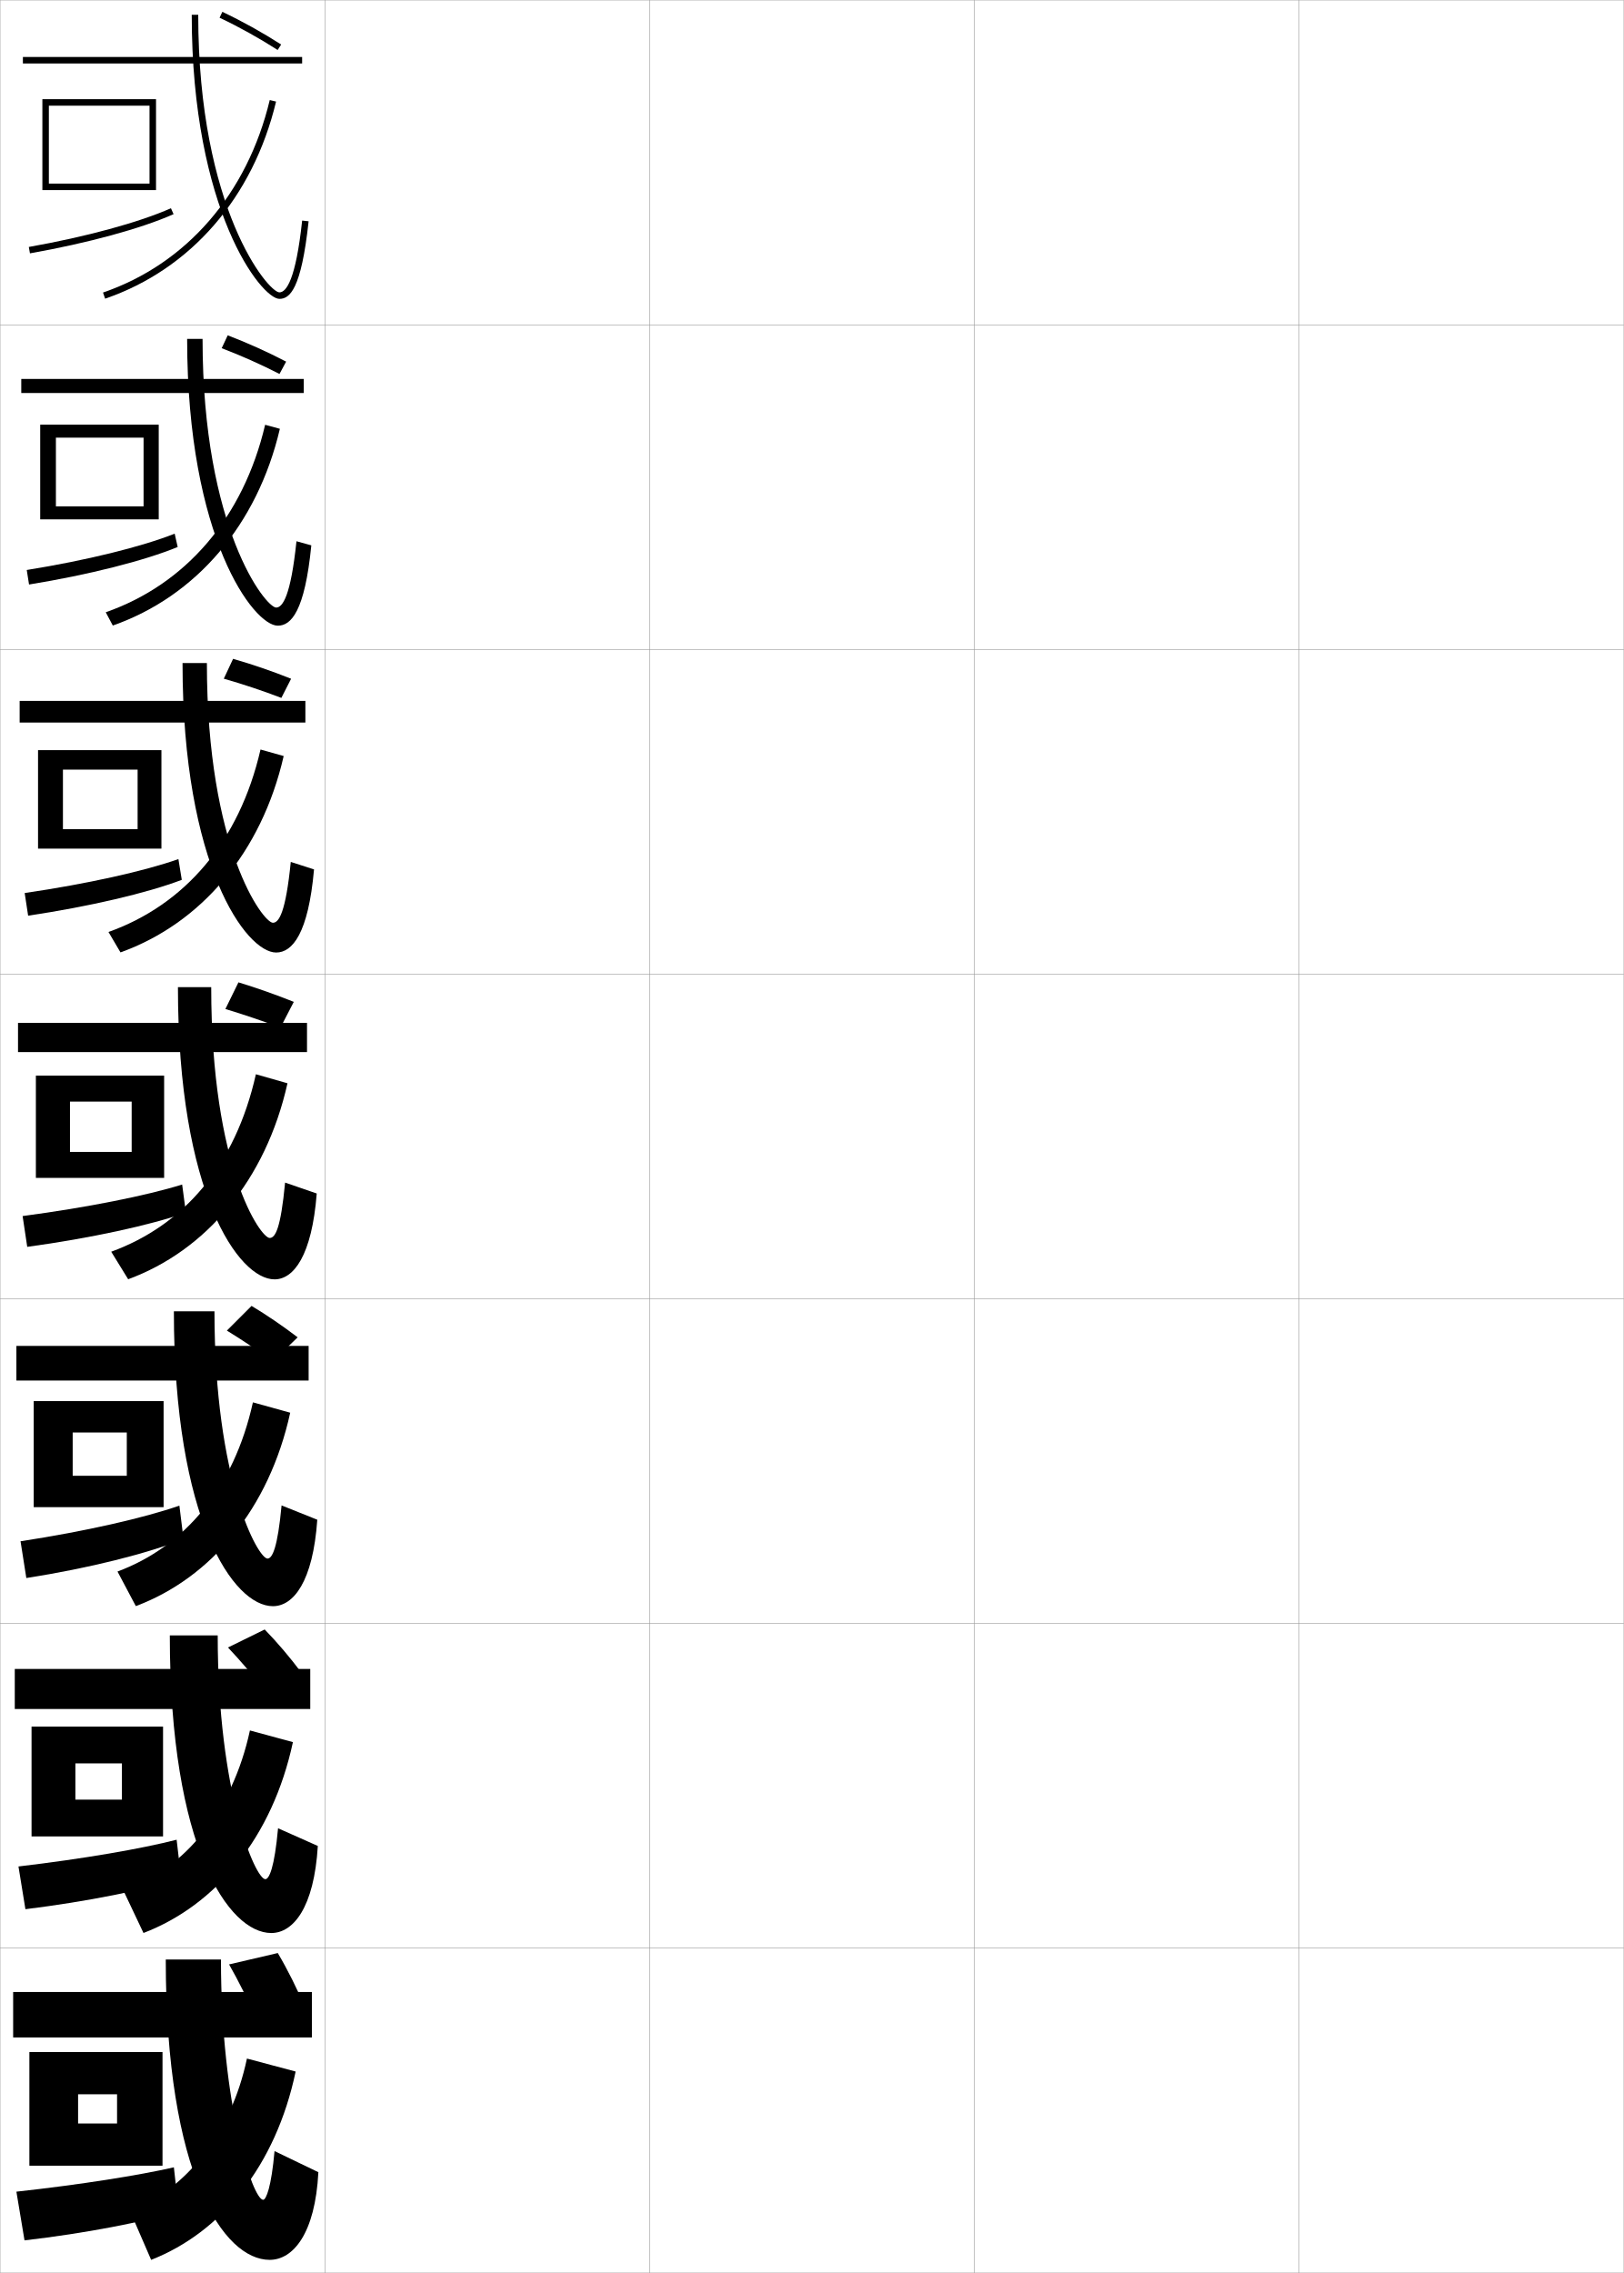
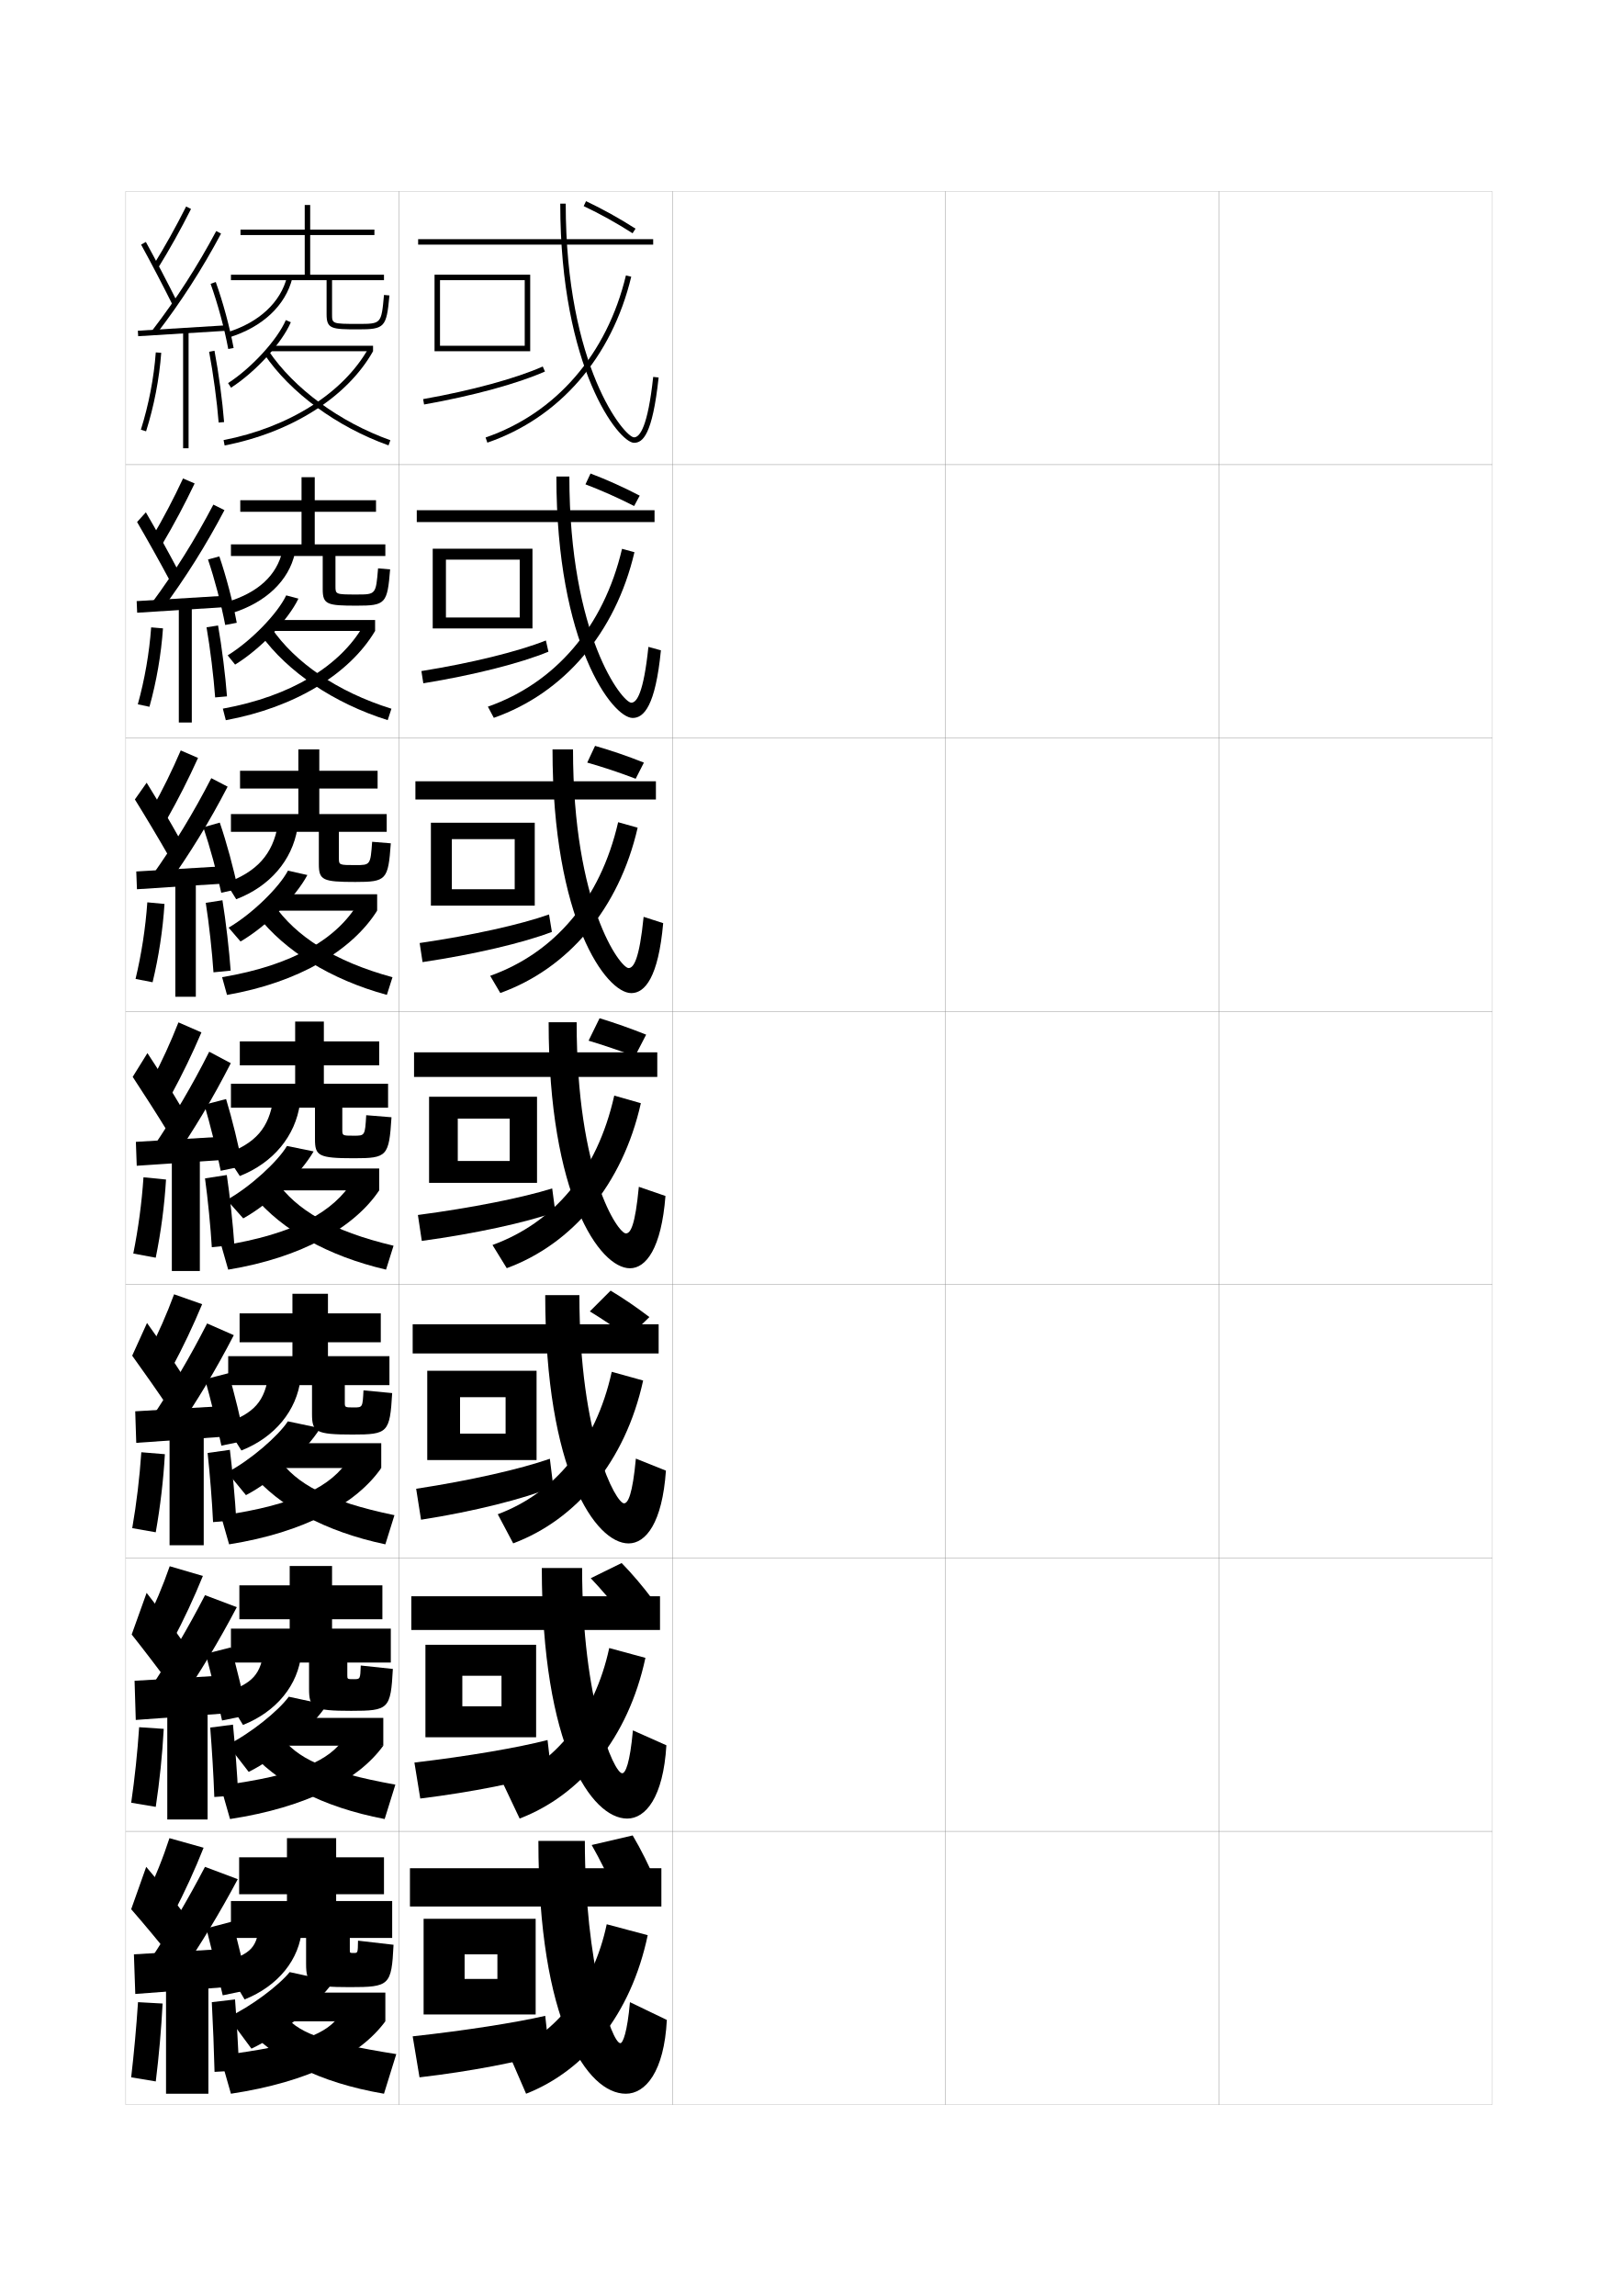
- <svg xmlns="http://www.w3.org/2000/svg" width="500.1" height="700.1" viewBox="0 0 500.1 700.1" overflow="visible" enable-background="new 0 0 500.1 700.1" xml:space="preserve">
-   <g id="glyphs">
-     <g>
-       <rect x="0.05" y="0.05" fill="none" stroke="#999999" stroke-width="0.1" width="100" height="100" />
-       <rect x="0.05" y="100.05" fill="none" stroke="#999999" stroke-width="0.1" width="100" height="100" />
-       <rect x="0.05" y="200.05" fill="none" stroke="#999999" stroke-width="0.1" width="100" height="100" />
-       <rect x="0.05" y="300.05" fill="none" stroke="#999999" stroke-width="0.1" width="100" height="100" />
-       <rect x="0.05" y="400.05" fill="none" stroke="#999999" stroke-width="0.1" width="100" height="100" />
-       <rect x="0.05" y="500.05" fill="none" stroke="#999999" stroke-width="0.1" width="100" height="100" />
-       <rect x="0.05" y="600.05" fill="none" stroke="#999999" stroke-width="0.1" width="100" height="100" />
-       <rect x="100.05" y="0.05" fill="none" stroke="#999999" stroke-width="0.1" width="100" height="100" />
-       <rect x="100.05" y="100.05" fill="none" stroke="#999999" stroke-width="0.1" width="100" height="100" />
-       <rect x="100.05" y="200.05" fill="none" stroke="#999999" stroke-width="0.1" width="100" height="100" />
-       <rect x="100.05" y="300.05" fill="none" stroke="#999999" stroke-width="0.1" width="100" height="100" />
-       <rect x="100.05" y="400.05" fill="none" stroke="#999999" stroke-width="0.1" width="100" height="100" />
-       <rect x="100.05" y="500.05" fill="none" stroke="#999999" stroke-width="0.1" width="100" height="100" />
-       <rect x="100.05" y="600.05" fill="none" stroke="#999999" stroke-width="0.1" width="100" height="100" />
-       <rect x="200.05" y="0.05" fill="none" stroke="#999999" stroke-width="0.1" width="100" height="100" />
-       <rect x="200.05" y="100.05" fill="none" stroke="#999999" stroke-width="0.1" width="100" height="100" />
-       <rect x="200.05" y="200.05" fill="none" stroke="#999999" stroke-width="0.1" width="100" height="100" />
-       <rect x="200.05" y="300.05" fill="none" stroke="#999999" stroke-width="0.1" width="100" height="100" />
-       <rect x="200.05" y="400.05" fill="none" stroke="#999999" stroke-width="0.1" width="100" height="100" />
-       <rect x="200.05" y="500.05" fill="none" stroke="#999999" stroke-width="0.1" width="100" height="100" />
-       <rect x="200.05" y="600.05" fill="none" stroke="#999999" stroke-width="0.1" width="100" height="100" />
-       <rect x="300.05" y="0.05" fill="none" stroke="#999999" stroke-width="0.1" width="100" height="100" />
-       <rect x="300.05" y="100.05" fill="none" stroke="#999999" stroke-width="0.1" width="100" height="100" />
-       <rect x="300.05" y="200.05" fill="none" stroke="#999999" stroke-width="0.1" width="100" height="100" />
-       <rect x="300.05" y="300.05" fill="none" stroke="#999999" stroke-width="0.1" width="100" height="100" />
-       <rect x="300.05" y="400.05" fill="none" stroke="#999999" stroke-width="0.1" width="100" height="100" />
-       <rect x="300.05" y="500.05" fill="none" stroke="#999999" stroke-width="0.1" width="100" height="100" />
-       <rect x="300.05" y="600.05" fill="none" stroke="#999999" stroke-width="0.1" width="100" height="100" />
-       <rect x="400.05" y="0.05" fill="none" stroke="#999999" stroke-width="0.1" width="100" height="100" />
-       <rect x="400.05" y="100.05" fill="none" stroke="#999999" stroke-width="0.1" width="100" height="100" />
-       <rect x="400.05" y="200.05" fill="none" stroke="#999999" stroke-width="0.1" width="100" height="100" />
-       <rect x="400.05" y="300.05" fill="none" stroke="#999999" stroke-width="0.1" width="100" height="100" />
-       <rect x="400.05" y="400.05" fill="none" stroke="#999999" stroke-width="0.1" width="100" height="100" />
-       <rect x="400.05" y="500.05" fill="none" stroke="#999999" stroke-width="0.1" width="100" height="100" />
-       <rect x="400.05" y="600.05" fill="none" stroke="#999999" stroke-width="0.1" width="100" height="100" />
-     </g>
-     <g>
-       <path d="M68.478,3.646c6.023,2.846,12.287,6.325,18.112,10.062l-1.08,1.684      c-5.755-3.691-11.94-7.128-17.888-9.938L68.478,3.646z" />
-       <path d="M68.273,107.249l1.857-3.962c5.967,2.268,12.177,5.065,17.991,8.097      l-2.043,3.792C80.33,112.227,74.134,109.476,68.273,107.249z" />
-       <path d="M71.784,202.928c5.91,1.691,12.066,3.806,17.871,6.131l-3.006,5.899      c-5.744-2.207-11.95-4.271-17.724-5.915L71.784,202.928z" />
-     </g>
-     <path d="M73.437,302.569c5.655,1.727,11.515,3.795,17.043,6.014l-4.109,7.934     c-5.487-2.058-11.464-4.076-16.957-5.736L73.437,302.569z" />
-     <g>
-       <path d="M69.873,409.831l7.602-7.602c4.79,2.871,9.68,6.228,14.195,9.676      l-7.659,7.417C79.488,415.995,74.524,412.675,69.873,409.831z" />
-       <path d="M70.211,507.44l11.301-5.551c3.925,4.016,7.846,8.66,11.348,13.338      l-11.329,5.459C77.973,516.091,74.021,511.469,70.211,507.44z" />
-       <path d="M79.05,622.05c-2.592-5.863-5.531-11.787-8.5-17l15-3.5      c3.06,5.16,6.011,11.094,8.5,17L79.05,622.05z" />
-     </g>
-     <g>
-       <path d="M55.05,681.05l-1.5-13.5c-10.719,2.458-28.648,5.317-48.5,7.5l2.5,15      C26.261,687.879,44.521,684.348,55.05,681.05z" />
-       <path d="M40.05,681.05l6.5,15c21.568-8.446,38.393-28.942,44.5-58l-15-4      C71.174,657.225,57.177,674.352,40.05,681.05z" />
-     </g>
-     <g>
-       <path d="M55.784,578.535l-1.386-11.888c-10.785,2.773-28.825,5.899-48.711,8.238      L7.828,588.047C26.781,585.714,45.134,582.02,55.784,578.535z" />
-       <path d="M38.117,582.546l6.073,12.826c22.355-8.566,39.719-29.44,46.022-58.786      l-13.244-3.594C71.597,557.871,56.952,575.365,38.117,582.546z" />
-     </g>
-     <g>
-       <path d="M56.519,474.021l-1.271-10.276c-10.851,3.778-29.001,7.927-48.923,10.977      l1.783,11.323C27.302,483.053,45.747,478.425,56.519,474.021z" />
-       <path d="M36.186,484.043l5.647,10.652c23.141-8.687,41.045-29.938,47.543-59.574      l-11.487-3.186C72.021,458.518,56.729,476.378,36.186,484.043z" />
-     </g>
-     <g>
-       <g>
-         <path d="M8.876,76.065l0.348,1.969c17.775-3.143,34.311-7.654,44.232-12.07       l-0.812-1.828C42.862,68.49,26.5,72.949,8.876,76.065z" />
-         <path d="M31.726,90.104l0.648,1.891C58.756,82.938,77.945,60.809,85.022,31.283       l-1.945-0.467C76.163,59.663,57.446,81.272,31.726,90.104z" />
-       </g>
-       <g>
-         <path d="M54.722,168.478l-0.928-4.106c-10.159,4.038-27.154,8.23-45.556,11.191       l0.707,4.474C27.273,177.056,44.476,172.708,54.722,168.478z" />
-         <path d="M32.567,188.583l2.173,4.087c25.564-8.974,44.505-30.937,51.454-60.595       l-4.541-1.237C74.923,159.497,57.132,179.979,32.567,188.583z" />
-       </g>
-       <g>
-         <path d="M55.987,270.993l-1.042-6.386c-10.539,3.723-28.167,7.648-47.345,10.453       l1.065,6.979C27.548,279.221,45.417,275.036,55.987,270.993z" />
-         <path d="M33.411,287.061l3.697,6.283c24.746-8.891,43.438-30.687,50.259-60.479       l-7.135-2.007C73.685,259.331,56.818,278.685,33.411,287.061z" />
-       </g>
-       <g>
-         <path d="M57.253,373.507l-1.156-8.664c-10.917,3.406-29.178,7.065-49.134,9.715       l1.424,9.484C27.823,381.386,46.359,377.364,57.253,373.507z" />
-         <path d="M34.253,385.539l5.221,8.479c23.928-8.807,42.371-30.437,49.064-60.361       l-9.73-2.778C72.445,359.164,56.504,377.392,34.253,385.539z" />
-       </g>
-     </g>
-     <g>
-       <g>
-         <rect x="4.05" y="613.55" width="92" height="14" />
-         <polygon points="24.05,667.05 24.05,654.05 36.05,654.05 36.05,645.05        24.05,645.05 24.05,667.05 9.05,667.05 9.05,632.05 50.05,632.05        50.05,667.05 " />
-         <path d="M81.05,677.55c-3.175,0-13-28.915-13-74h-17c0,66.167,17.778,92.5,32,92.5       c7.166,0,14.021-7.979,15-27l-13.5-6.5C83.578,673.627,81.957,677.55,81.05,677.55z" />
-       </g>
-       <g>
-         <rect x="4.55" y="514.05" width="91" height="12.333" />
-         <polygon points="23.216,565.633 23.216,554.3 37.549,554.3 37.549,543.133        23.216,543.133 23.216,565.633 9.716,565.633 9.716,531.8 50.216,531.8        50.216,565.633 " />
-         <path d="M83.549,595.383c6.735,0,13.178-7.732,14.333-26.815l-12.249-5.452       c-1.099,12.123-2.734,15.685-3.917,15.685c-3.044,0-14.667-26.465-14.667-75.083       h-14.75C52.299,568.994,70.374,595.383,83.549,595.383z" />
-       </g>
-       <g>
-         <rect x="5.05" y="414.55" width="90" height="10.667" />
-         <polygon points="22.383,464.217 22.383,454.55 39.05,454.55 39.05,441.217        22.383,441.217 22.383,464.217 10.383,464.217 10.383,431.55 50.383,431.55        50.383,464.217 " />
-         <path d="M84.05,494.717c6.303,0,12.336-7.485,13.665-26.631l-10.997-4.405       c-1.227,13.169-2.876,16.369-4.334,16.369c-2.914,0-16.333-24.014-16.333-76.167       h-12.5C53.55,468.272,71.921,494.717,84.05,494.717z" />
-       </g>
-       <g>
-         <rect x="5.55" y="315.05" width="89" height="9" />
-         <polygon points="21.55,362.8 21.55,354.8 40.55,354.8 40.55,339.3        21.55,339.3 21.55,362.8 11.05,362.8 11.05,331.3 50.55,331.3        50.55,362.8 " />
-         <path d="M84.55,394.05c5.872,0,11.493-7.238,12.997-26.446l-9.745-3.357       c-1.354,14.215-3.019,17.054-4.752,17.054c-2.783,0-18-21.563-18-77.25h-10.25       C54.8,367.55,73.467,394.05,84.55,394.05z" />
-       </g>
-       <g>
-         <rect x="6.05" y="215.883" width="88" height="6.667" />
-         <polygon points="19.383,261.383 19.383,255.383 42.383,255.383 42.383,237.049        19.383,237.049 19.383,261.383 11.716,261.383 11.716,231.05 49.716,231.05        49.716,261.383 " />
-         <path d="M85.049,293.383c4.973,0,9.904-5.771,11.663-25.595l-7.159-2.31       c-1.559,15.567-3.645,18.738-5.503,18.738c-2.997,0-20.333-22.95-20.333-80h-7.5       C56.216,266.672,75.815,293.383,85.049,293.383z" />
-       </g>
-       <g>
-         <rect x="6.55" y="116.716" width="87" height="4.333" />
-         <polygon points="17.216,159.967 17.216,155.966 44.216,155.966 44.216,134.8        17.216,134.8 17.216,159.967 12.383,159.967 12.383,130.8 48.883,130.8        48.883,159.967 " />
-         <path d="M85.55,192.716c4.074,0,8.315-4.305,10.329-24.744l-4.574-1.262       c-1.764,16.92-4.27,20.423-6.254,20.423c-3.211,0-22.667-24.337-22.667-82.75h-4.75       C57.633,165.794,78.164,192.716,85.55,192.716z" />
-       </g>
-       <g>
-         <rect x="7.05" y="17.55" width="86" height="2" />
-         <polygon points="15.05,58.55 15.05,56.55 46.05,56.55 46.05,32.55        15.05,32.55 15.05,58.55 13.05,58.55 13.05,30.55 48.05,30.55        48.05,58.55 " />
-         <path d="M59.05,4.55c0,60.367,21.463,87.5,27,87.5c3.175,0,6.727-2.839,8.994-23.893       l-1.988-0.215c-1.969,18.272-4.896,22.107-7.006,22.107c-3.425,0-25-25.724-25-85.5       H59.05z" />
-       </g>
-     </g>
+ <svg xmlns="http://www.w3.org/2000/svg" version="1.1" id="glyphs" x="0px" y="0px" width="592px" height="840px" viewBox="0 0 592 840" enable-background="new 0 0 592 840" xml:space="preserve">
+   <g>
+     <rect x="46" y="70" fill="none" stroke="#999999" stroke-width="0.1" width="100" height="100" />
+     <rect x="46" y="170" fill="none" stroke="#999999" stroke-width="0.1" width="100" height="100" />
+     <rect x="46" y="270" fill="none" stroke="#999999" stroke-width="0.1" width="100" height="100" />
+     <rect x="46" y="370" fill="none" stroke="#999999" stroke-width="0.1" width="100" height="100" />
+     <rect x="46" y="470" fill="none" stroke="#999999" stroke-width="0.1" width="100" height="100" />
+     <rect x="46" y="570" fill="none" stroke="#999999" stroke-width="0.1" width="100" height="100" />
+     <rect x="46" y="670" fill="none" stroke="#999999" stroke-width="0.1" width="100" height="100" />
+     <rect x="146" y="70" fill="none" stroke="#999999" stroke-width="0.1" width="100" height="100" />
+     <rect x="146" y="170" fill="none" stroke="#999999" stroke-width="0.1" width="100" height="100" />
+     <rect x="146" y="270" fill="none" stroke="#999999" stroke-width="0.1" width="100" height="100" />
+     <rect x="146" y="370" fill="none" stroke="#999999" stroke-width="0.1" width="100" height="100" />
+     <rect x="146" y="470" fill="none" stroke="#999999" stroke-width="0.1" width="100" height="100" />
+     <rect x="146" y="570" fill="none" stroke="#999999" stroke-width="0.1" width="100" height="100" />
+     <rect x="146" y="670" fill="none" stroke="#999999" stroke-width="0.1" width="100" height="100" />
+     <rect x="246" y="70" fill="none" stroke="#999999" stroke-width="0.1" width="100" height="100" />
+     <rect x="246" y="170" fill="none" stroke="#999999" stroke-width="0.1" width="100" height="100" />
+     <rect x="246" y="270" fill="none" stroke="#999999" stroke-width="0.1" width="100" height="100" />
+     <rect x="246" y="370" fill="none" stroke="#999999" stroke-width="0.1" width="100" height="100" />
+     <rect x="246" y="470" fill="none" stroke="#999999" stroke-width="0.1" width="100" height="100" />
+     <rect x="246" y="570" fill="none" stroke="#999999" stroke-width="0.1" width="100" height="100" />
+     <rect x="246" y="670" fill="none" stroke="#999999" stroke-width="0.1" width="100" height="100" />
+     <rect x="346" y="70" fill="none" stroke="#999999" stroke-width="0.1" width="100" height="100" />
+     <rect x="346" y="170" fill="none" stroke="#999999" stroke-width="0.1" width="100" height="100" />
+     <rect x="346" y="270" fill="none" stroke="#999999" stroke-width="0.1" width="100" height="100" />
+     <rect x="346" y="370" fill="none" stroke="#999999" stroke-width="0.1" width="100" height="100" />
+     <rect x="346" y="470" fill="none" stroke="#999999" stroke-width="0.1" width="100" height="100" />
+     <rect x="346" y="570" fill="none" stroke="#999999" stroke-width="0.1" width="100" height="100" />
+     <rect x="346" y="670" fill="none" stroke="#999999" stroke-width="0.1" width="100" height="100" />
+     <rect x="446" y="70" fill="none" stroke="#999999" stroke-width="0.1" width="100" height="100" />
+     <rect x="446" y="170" fill="none" stroke="#999999" stroke-width="0.1" width="100" height="100" />
+     <rect x="446" y="270" fill="none" stroke="#999999" stroke-width="0.1" width="100" height="100" />
+     <rect x="446" y="370" fill="none" stroke="#999999" stroke-width="0.1" width="100" height="100" />
+     <rect x="446" y="470" fill="none" stroke="#999999" stroke-width="0.1" width="100" height="100" />
+     <rect x="446" y="570" fill="none" stroke="#999999" stroke-width="0.1" width="100" height="100" />
+     <rect x="446" y="670" fill="none" stroke="#999999" stroke-width="0.1" width="100" height="100" />
+   </g>
+   <g>
+     <path d="M214.428,73.596c6.023,2.846,12.287,6.325,18.112,10.062l-1.08,1.684   c-5.755-3.691-11.94-7.128-17.888-9.938L214.428,73.596z" />
+     <path d="M214.224,177.199l1.857-3.962c5.967,2.268,12.177,5.065,17.991,8.097   l-2.043,3.792C226.28,182.177,220.084,179.426,214.224,177.199z" />
+     <path d="M217.734,272.878c5.91,1.691,12.066,3.806,17.871,6.131l-3.006,5.899   c-5.744-2.207-11.95-4.271-17.724-5.915L217.734,272.878z" />
+   </g>
+   <path d="M219.387,372.52c5.655,1.727,11.515,3.795,17.043,6.014l-4.109,7.934  c-5.487-2.058-11.464-4.076-16.957-5.736L219.387,372.52z" />
+   <g>
+     <path d="M215.823,479.781l7.602-7.602c4.79,2.871,9.68,6.228,14.195,9.676   l-7.659,7.417C225.438,485.945,220.475,482.625,215.823,479.781z" />
+     <path d="M216.161,577.391l11.301-5.551c3.925,4.016,7.846,8.66,11.348,13.338   l-11.329,5.459C223.923,586.041,219.972,581.419,216.161,577.391z" />
+     <path d="M225,692c-2.592-5.863-5.531-11.787-8.5-17l15-3.5c3.06,5.16,6.011,11.094,8.5,17L225,692z" />
+   </g>
+   <g>
+     <path d="M201,751l-1.5-13.5c-10.719,2.458-28.648,5.317-48.5,7.5l2.5,15   C172.211,757.829,190.472,754.298,201,751z" />
+     <path d="M186,751l6.5,15c21.568-8.446,38.393-28.942,44.5-58l-15-4   C217.124,727.175,203.127,744.302,186,751z" />
+   </g>
+   <g>
+     <path d="M201.734,648.485l-1.386-11.888c-10.785,2.773-28.825,5.899-48.711,8.238   l2.141,13.161C172.731,655.664,191.084,651.97,201.734,648.485z" />
+     <path d="M184.067,652.496l6.073,12.826c22.355-8.566,39.719-29.44,46.022-58.786   l-13.244-3.594C217.547,627.821,202.902,645.315,184.067,652.496z" />
+   </g>
+   <g>
+     <path d="M202.469,543.972l-1.271-10.276c-10.851,3.778-29.001,7.927-48.923,10.977   l1.783,11.323C173.252,553.003,191.697,548.375,202.469,543.972z" />
+     <path d="M182.136,553.993l5.647,10.652c23.141-8.687,41.045-29.938,47.543-59.574   l-11.487-3.186C217.972,528.468,202.679,546.328,182.136,553.993z" />
+   </g>
+   <g>
+     <g>
+       <path d="M154.826,146.016l0.348,1.969c17.775-3.143,34.311-7.654,44.232-12.07    l-0.812-1.828C188.812,138.44,172.45,142.899,154.826,146.016z" />
+       <path d="M177.676,160.055l0.648,1.891c26.382-9.058,45.571-31.187,52.648-60.712    l-1.945-0.467C222.113,129.613,203.396,151.223,177.676,160.055z" />
+     </g>
+     <g>
+       <path d="M200.672,238.428l-0.928-4.106c-10.159,4.038-27.154,8.23-45.556,11.191    l0.707,4.474C173.224,247.006,190.426,242.658,200.672,238.428z" />
+       <path d="M178.518,258.533l2.173,4.087c25.564-8.974,44.505-30.937,51.454-60.595    l-4.541-1.237C220.874,229.447,203.082,249.929,178.518,258.533z" />
+     </g>
+     <g>
+       <path d="M201.938,340.943l-1.042-6.386c-10.539,3.723-28.167,7.648-47.345,10.453    l1.065,6.979C173.499,349.171,191.368,344.986,201.938,340.943z" />
+       <path d="M179.361,357.011l3.697,6.283c24.746-8.891,43.438-30.687,50.259-60.479    l-7.135-2.007C219.635,329.281,202.769,348.635,179.361,357.011z" />
+     </g>
+     <g>
+       <path d="M203.203,443.457l-1.156-8.664c-10.917,3.406-29.178,7.065-49.134,9.715    l1.424,9.484C173.773,451.336,192.31,447.314,203.203,443.457z" />
+       <path d="M180.203,455.489l5.221,8.479c23.928-8.807,42.371-30.437,49.064-60.361    l-9.73-2.778C218.396,429.114,202.454,447.342,180.203,455.489z" />
+     </g>
+   </g>
+   <g>
+     <g>
+       <rect x="150" y="683.5" width="92" height="14" />
+       <polygon points="170,737 170,724 182,724 182,715 170,715 170,737 155,737 155,702 196,702 196,737   " />
+       <path d="M227,747.5c-3.175,0-13-28.915-13-74h-17c0,66.167,17.778,92.5,32,92.5    c7.166,0,14.021-7.979,15-27l-13.5-6.5C229.528,743.577,227.907,747.5,227,747.5z" />
+     </g>
+     <g>
+       <rect x="150.5" y="584" width="91" height="12.333" />
+       <polygon points="169.166,635.583 169.166,624.25 183.5,624.25 183.5,613.083     169.166,613.083 169.166,635.583 155.666,635.583 155.666,601.75 196.167,601.75     196.167,635.583   " />
+       <path d="M229.5,665.333c6.735,0,13.178-7.732,14.333-26.815l-12.249-5.452    C230.484,645.188,228.849,648.75,227.666,648.75c-3.044,0-14.667-26.465-14.667-75.083h-14.75    C198.25,638.944,216.324,665.333,229.5,665.333z" />
+     </g>
+     <g>
+       <rect x="151" y="484.5" width="90" height="10.667" />
+       <polygon points="168.333,534.167 168.333,524.5 185,524.5 185,511.167 168.333,511.167     168.333,534.167 156.333,534.167 156.333,501.5 196.333,501.5 196.333,534.167   " />
+       <path d="M230,564.667c6.303,0,12.336-7.485,13.665-26.631l-10.997-4.405    C231.441,546.8,229.792,550,228.333,550C225.42,550,212,525.986,212,473.833h-12.5    C199.5,538.223,217.871,564.667,230,564.667z" />
+     </g>
+     <g>
+       <rect x="151.5" y="385" width="89" height="9" />
+       <polygon points="167.5,432.75 167.5,424.75 186.5,424.75 186.5,409.25 167.5,409.25 167.5,432.75 157,432.75 157,401.25     196.5,401.25 196.5,432.75   " />
+       <path d="M230.5,464c5.872,0,11.493-7.238,12.997-26.446l-9.745-3.357    C232.397,448.411,230.733,451.25,229,451.25c-2.783,0-18-21.563-18-77.25h-10.25    C200.75,437.5,219.417,464,230.5,464z" />
+     </g>
+     <g>
+       <rect x="152" y="285.833" width="88" height="6.667" />
+       <polygon points="165.333,331.333 165.333,325.333 188.333,325.333 188.333,307     165.333,307 165.333,331.333 157.667,331.333 157.667,301 195.667,301     195.667,331.333   " />
+       <path d="M231,363.333c4.973,0,9.904-5.771,11.663-25.595l-7.159-2.31    c-1.559,15.567-3.645,18.738-5.503,18.738c-2.997,0-20.333-22.95-20.333-80h-7.5    C202.166,336.622,221.765,363.333,231,363.333z" />
+     </g>
+     <g>
+       <rect x="152.5" y="186.667" width="87" height="4.333" />
+       <polygon points="163.167,229.917 163.167,225.917 190.167,225.917 190.167,204.75     163.167,204.75 163.167,229.917 158.333,229.917 158.333,200.75 194.833,200.75     194.833,229.917   " />
+       <path d="M231.5,262.667c4.074,0,8.315-4.305,10.329-24.744l-4.574-1.262    C235.491,253.581,232.984,257.083,231,257.083c-3.211,0-22.667-24.337-22.667-82.75h-4.75    C203.583,235.745,224.114,262.667,231.5,262.667z" />
+     </g>
+     <g>
+       <rect x="153" y="87.5" width="86" height="2" />
+       <polygon points="161,128.5 161,126.5 192,126.5 192,102.5 161,102.5 161,128.5 159,128.5 159,100.5 194,100.5 194,128.5   " />
+       <path d="M205,74.5c0,60.367,21.463,87.5,27,87.5c3.175,0,6.727-2.839,8.994-23.893    l-1.988-0.215C237.037,156.165,234.109,160,232,160c-3.425,0-25-25.724-25-85.5H205z" />
+     </g>
+   </g>
+   <g>
+     <path d="M140.504,107.909C139.535,118.5,139.535,118.5,131,118.5c-9.5,0-9.5-0.065-9.5-3.5v-12.5h19v-2h-27V86   H137v-2h-23.5v-9h-2v9H88v2h23.5v14.5h-27v2h35V115c0,5.331,1.822,5.5,11.5,5.5   c9.78,0,10.425-0.696,11.496-12.409L140.504,107.909z" />
+     <path d="M83.794,123.456l-0.588-1.912c11.559-3.552,19.513-10.945,21.823-20.284   l1.941,0.48C104.487,111.777,96.039,119.692,83.794,123.456z" />
+     <path d="M84.541,141.841l-1.082-1.682c8.556-5.511,18.031-15.853,21.122-23.054   l1.838,0.789C103.141,125.532,93.531,136.051,84.541,141.841z" />
+     <rect x="99" y="126.5" width="37.5" height="2" />
+     <path d="M82.191,162.981l-0.383-1.963c23.964-4.686,43.758-17.209,52.949-33.501   L136.5,128.5C127.024,145.295,106.723,158.186,82.191,162.981z" />
+     <path d="M142.163,162.941c-18.928-6.783-35.934-19.262-45.491-33.381l1.656-1.121   c9.328,13.78,25.968,25.975,44.509,32.619L142.163,162.941z" />
+   </g>
+   <g>
+     <path d="M138.336,207.939C137.541,217.499,137.533,217.5,130.5,217.5   c-7.743,0-7.75-0.048-7.75-3.083v-11h18.25v-4.25h-25.833v-11.917h22.417V183   h-22.417v-8.417h-4.833V183H87.916v4.25h22.417v11.917H84.5v4.25h33.583v12.167   c0,5.588,1.63,6,12.417,6c10.575,0,11.232-0.695,12.247-13.272L138.336,207.939z" />
+     <path d="M103.353,201.506l4.544,0.904c-2.208,9.976-10.556,17.961-22.785,21.81   l-2.142-3.941C94.349,216.863,101.29,210.586,103.353,201.506z" />
+     <path d="M83.306,239.772c8.6-5.289,18.26-15.291,21.415-21.952l4.475,1.192   c-3.756,7.804-13.881,18.451-23.168,24.131L83.306,239.772z" />
+     <rect x="99.333" y="226.833" width="37.917" height="4" />
+     <path d="M132.921,228.928L137.25,230.833c-9.327,15.705-29.296,27.984-54.623,32.654   l-1.088-4.225C106.476,254.733,124.446,243.631,132.921,228.928z" />
+     <path d="M99.219,229.626c8.676,12.722,24.065,23.434,44.006,29.663l-1.366,4.172   c-19.782-6.198-36.681-17.714-46.411-31.171L99.219,229.626z" />
+   </g>
+   <g>
+     <path d="M136.168,307.97C135.546,316.497,135.531,316.5,130,316.5c-5.986,0-6-0.029-6-2.667   v-9.5h17.5v-6.5h-24.667V288.5h21.334V282h-21.334v-7.833h-7.666V282H87.833v6.5h21.334   v9.333H84.5v6.5h32.167v11.833c0,5.845,1.438,6.5,13.333,6.5   c11.371,0,12.04-0.694,12.999-14.137L136.168,307.97z" />
+     <path d="M101.676,301.753l7.147,1.327c-1.932,11.739-10.179,21.262-22.392,25.905   l-3.696-5.971C93.934,319,99.862,312.531,101.676,301.753z" />
+     <path d="M83.653,339.387c8.644-5.068,18.488-14.729,21.707-20.852l7.112,1.596   c-4.234,7.971-14.874,18.747-24.459,24.316L83.653,339.387z" />
+     <rect x="99.667" y="327.167" width="38.333" height="6" />
+     <path d="M131.086,330.339L138,333.167c-9.179,14.615-28.815,26.283-54.937,30.828   l-1.794-6.488C107.18,353.135,123.326,343.453,131.086,330.339z" />
+     <path d="M100.109,330.813c8.024,11.663,22.164,20.893,43.503,26.706l-2.058,6.461   c-20.636-5.612-37.427-16.165-47.331-28.96L100.109,330.813z" />
+   </g>
+   <g>
+     <path d="M134,408c-0.448,7.496-0.471,7.5-4.5,7.5c-4.229,0-4.25-0.011-4.25-2.25v-8H142v-8.75h-23.5v-6.75   h20.25V381H118.5v-7.25H108V381H87.75v8.75H108v6.75H84.5v8.75h30.75v11.5c0,6.103,1.247,7,14.25,7   c12.166,0,12.848-0.693,13.75-15L134,408z" />
+     <path d="M100,402l9.75,1.75c-1.656,11.911-9.803,21.687-22,26.5l-5.25-8   C93.518,418.286,98.435,412.737,100,402z" />
+     <path d="M83,439c8.688-4.847,18.717-14.167,22-19.75l9.75,2c-4.713,8.137-15.868,19.042-25.75,24.5   L83,439z" />
+     <rect x="100" y="427.5" width="38.75" height="8" />
+     <path d="M129.25,431.75l9.5,3.75c-9.03,13.524-28.334,24.581-55.25,29l-2.5-8.75   C107.884,451.535,122.206,443.274,129.25,431.75z" />
+     <path d="M101,432c7.373,10.604,20.263,18.352,43,23.75l-2.75,8.75   c-21.49-5.027-38.175-14.616-48.25-26.75L101,432z" />
+   </g>
+   <g>
+     <path d="M133,508.666c-0.313,6.235-0.327,6.25-3.5,6.25c-3.317,0-3.333-0.009-3.333-1.832   V506.75H142.5v-10.584H120v-5.082h19.333V480.5H120v-7.167h-13V480.5H87.667v10.584H107v5.082H83.5   V506.75h30.667v10.584c0,6.545,1.349,7.5,14.833,7.5c12.961,0,13.653-0.663,14.5-15.168   L133,508.666z" />
+     <path d="M98.333,502.334L110,504.333c-1.385,11.745-9.454,21.491-21.667,26.333   l-6.166-9.832C93.095,517.064,96.995,512.682,98.333,502.334z" />
+     <path d="M83.167,538.667C91.72,534.141,101.782,525.391,105.333,520l11.834,2.5   C111.976,530.803,100.191,541.675,90,547L83.167,538.667z" />
+     <rect x="100.333" y="528" width="39.167" height="9.084" />
+     <path d="M127.667,533.75L139.5,537.084C130.42,550.146,111.332,560.641,83.833,565l-3-10.5   C108.69,550.496,121.445,543.631,127.667,533.75z" />
+     <path d="M101.833,533.5c6.574,9.334,17.941,15.75,42.5,20.834L141,565   c-22.344-4.733-38.919-13.992-49.167-26.166L101.833,533.5z" />
+   </g>
+   <g>
+     <path d="M132,609.333c-0.178,4.974-0.183,5-2.5,5c-2.405,0-2.417-0.008-2.417-1.416V608.25   H143v-12.417h-21.5v-3.416h18.417V580H121.5v-7.084H106V580H87.583v12.417H106v3.416H84.5V608.25   h28.583v9.667c0,6.987,1.451,8,15.417,8c13.756,0,14.459-0.632,15.25-15.334L132,609.333z   " />
+     <path d="M96.667,602.667L110.25,604.916c-1.113,11.578-9.104,21.295-21.333,26.167   l-7.083-11.666C92.673,615.842,95.556,612.625,96.667,602.667z" />
+     <path d="M83.333,638.334c8.419-4.205,18.514-12.385,22.333-17.584l13.917,3   C113.914,632.22,101.501,643.058,91,648.25L83.333,638.334z" />
+     <rect x="100.667" y="628.5" width="39.583" height="10.167" />
+     <path d="M126.083,635.75L140.25,638.667C131.121,651.27,112.247,661.2,84.167,665.5   l-3.5-12.25C109.497,649.457,120.685,643.988,126.083,635.75z" />
+     <path d="M102.667,635c5.774,8.062,15.619,13.149,42,17.917L140.75,665.5   c-23.198-4.439-39.663-13.367-50.083-25.583L102.667,635z" />
+   </g>
+   <g>
+     <path d="M112,709v9.5c0,7.431,1.553,8.5,16,8.5c14.551,0,15.266-0.601,16-15.5l-13-1.5   c-0.07,4.484-0.073,4.5-1.5,4.5c-1.492,0-1.5-0.007-1.5-1V709h15.5v-13.5H123V693h17.5v-13.5H123v-7h-18v7   H87.5V693H105v2.5H84.5V709H112z" />
+     <path d="M95,703c-0.884,9.569-2.75,11.62-13.5,15l8,13.5c12.245-4.902,20.158-14.589,21-26L95,703z" />
+     <path d="M83.5,738l8.5,11.5c10.811-5.06,23.853-15.864,30-24.5l-16-3.5   C101.912,726.507,91.784,734.116,83.5,738z" />
+     <rect x="101" y="729" width="40" height="10.5" />
+     <path d="M124.5,737c-4.575,6.95-14.196,11.257-44,15l4,14c28.663-4.36,47.322-14.007,56.5-26.5   L124.5,737z" />
+     <path d="M103.5,736.5c4.976,6.792,13.298,10.548,41.5,15l-4.5,14.5   c-24.052-4.146-40.407-12.743-51-25L103.5,736.5z" />
+   </g>
+   <g>
+     <path d="M56.149,96.974l1.701,1.053c4.262-6.888,8.201-13.945,12.043-21.577   l-1.787-0.898C64.292,83.129,60.381,90.137,56.149,96.974z" />
+     <path d="M51.623,89.481c3.547,6.457,8.16,15.283,11.481,21.964l1.791-0.891   c-3.332-6.702-7.961-15.558-11.519-22.036L51.623,89.481z" />
+     <path d="M55.707,120.891l1.586,1.219c8.922-11.623,16.638-23.607,23.59-36.639   l-1.766-0.941C72.218,97.462,64.561,109.356,55.707,120.891z" />
+     <rect x="65.75" y="104.719" transform="matrix(-0.061527 -0.9981054 0.9981054 -0.061527 -49.91382 195.0683)" width="2" height="32.561" />
+     <path d="M77.059,103.838c2.629,7.321,5.043,16.235,6.458,23.845l1.967-0.365   c-1.435-7.709-3.88-16.738-6.542-24.155L77.059,103.838z" />
+     <rect x="67" y="121" width="2" height="43" />
+     <path d="M51.547,157.199l1.906,0.602c2.915-9.239,4.832-19.173,5.544-28.727   l-1.994-0.148C56.302,138.328,54.415,148.104,51.547,157.199z" />
+     <path d="M76.518,128.686c1.52,8.059,2.888,18.222,3.485,25.893l1.994-0.156   c-0.604-7.736-1.982-17.983-3.515-26.107L76.518,128.686z" />
+   </g>
+   <g>
+     <path d="M55.76,196.4l3.758,2.449c4.187-7.071,8.035-14.306,11.701-21.979   l-4.244-1.822C63.476,182.532,59.806,189.534,55.76,196.4z" />
+     <path d="M50.156,190.979c3.704,6.334,8.515,14.935,11.901,21.303l3.165-3.48   c-3.345-6.369-8.061-14.899-11.849-21.364L50.156,190.979z" />
+     <path d="M55.558,220.582l3.663,2.504c8.647-11.644,16.116-23.532,22.907-36.449   l-4.06-2.024C71.396,197.352,64.041,209.099,55.558,220.582z" />
+     <polygon points="50.004,219.918 50.191,224.166 82.941,222.082 82.837,217.918  " />
+     <path d="M76.104,204.695c2.456,7.252,4.864,16.424,6.299,23.955l4.224-0.799   c-1.429-7.659-3.854-16.928-6.367-24.295L76.104,204.695z" />
+     <rect x="65.431" y="221.583" width="4.75" height="42.75" />
+     <path d="M50.427,257.67l4.258,0.91c2.578-9.264,4.286-19.119,4.952-28.686   l-4.329-0.372C54.631,238.917,52.95,248.569,50.427,257.67z" />
+     <path d="M75.572,229.495c1.345,7.715,2.624,18.265,3.153,25.658l4.329-0.387   c-0.553-7.455-1.884-18.15-3.264-25.926L75.572,229.495z" />
+   </g>
+   <g>
+     <path d="M55.662,295.827l5.44,3.845c4.112-7.255,7.87-14.666,11.36-22.382   l-6.326-2.746C62.951,281.936,59.522,288.931,55.662,295.827z" />
+     <path d="M49.354,292.477c3.86,6.21,8.869,14.587,12.321,20.642l4.163-6.07   c-3.358-6.036-8.16-14.241-12.179-20.691L49.354,292.477z" />
+     <path d="M55.699,320.272l5.366,3.789c8.372-11.663,15.594-23.456,22.223-36.259   l-5.979-3.105C70.865,297.242,63.812,308.841,55.699,320.272z" />
+     <polygon points="49.86,318.835 50.112,325.332 83.112,323.166 83.027,316.835  " />
+     <path d="M74.396,302.664c2.408,7.142,4.976,16.528,6.559,23.954l6.083-1.339   c-1.555-7.584-4.126-17.049-6.618-24.324L74.396,302.664z" />
+     <rect x="64.153" y="322.167" width="7.5" height="42.5" />
+     <path d="M49.599,358.142l6.234,1.218c2.24-9.289,3.739-19.064,4.36-28.645   l-6.289-0.595C53.251,339.504,51.776,349.033,49.599,358.142z" />
+     <path d="M75.292,330.304c1.17,7.37,2.36,18.308,2.821,25.423l6.288-0.619   c-0.502-7.172-1.785-18.316-3.012-25.744L75.292,330.304z" />
+   </g>
+   <g>
+     <g>
+       <path d="M65.296,374.04c-2.87,7.299-6.057,14.287-9.731,21.214l7.121,5.241    c4.038-7.439,7.704-15.027,11.019-22.785L65.296,374.04z" />
+       <path d="M48.553,393.974c4.018,6.087,9.225,14.239,12.741,19.981l5.162-8.66    c-3.372-5.702-8.26-13.582-12.509-20.019L48.553,393.974z" />
+       <path d="M55.841,419.963l7.068,5.074c8.097-11.683,15.072-23.38,21.54-36.068    l-7.898-4.188C70.334,397.132,63.584,408.583,55.841,419.963z" />
+       <polygon points="83.217,415.751 49.717,417.751 50.033,426.499 83.283,424.249   " />
+       <path d="M74.775,404.159c2.109,7.113,4.508,16.802,5.981,24.175l7.986-1.667    c-1.417-7.561-3.802-17.309-6.019-24.576L74.775,404.159z" />
+       <rect x="62.875" y="422.75" width="10.25" height="42.25" />
+       <path d="M52.501,430.716c-0.63,9.376-1.898,18.781-3.731,27.896l8.211,1.526    c1.903-9.314,3.193-19.011,3.769-28.604L52.501,430.716z" />
+       <path d="M75.013,431.112c0.994,7.026,2.096,18.352,2.489,25.188l8.246-0.851    c-0.451-6.891-1.686-18.483-2.761-25.562L75.013,431.112z" />
+     </g>
+     <g>
+       <path d="M54.376,494.67l8.581,5.66c4.046-7.549,7.73-15.313,11.013-23.189    l-10.272-3.613C61,480.807,57.947,487.788,54.376,494.67z" />
+       <path d="M48.368,495.982c4.186,5.777,9.725,13.705,13.494,19.32l5.108-11.939    c-3.573-5.555-8.682-13.109-13.173-19.346L48.368,495.982z" />
+       <path d="M55.311,518.975l8.712,5.383c8.054-11.672,15.001-23.273,21.527-35.879    l-9.766-4.291C69.577,496.375,62.912,507.678,55.311,518.975z" />
+       <polygon points="82.978,514.334 49.478,516.334 49.855,527.875 83.022,525.541   " />
+       <path d="M75.017,504.605c2.001,7.059,4.456,17.006,5.988,24.283l8.616-1.777    c-1.451-7.496-3.878-17.484-6.012-24.717L75.017,504.605z" />
+       <rect x="62.042" y="523.334" width="12.5" height="42" />
+       <path d="M48.388,559.074l8.599,1.518c1.656-9.354,2.796-18.973,3.346-28.568    l-8.624-0.713C51.082,540.663,49.963,549.941,48.388,559.074z" />
+       <path d="M86.457,556.133c-0.404-7.346-1.404-18.143-2.341-25.707l-8.149,1.148    c0.813,7.535,1.662,17.98,1.993,25.293L86.457,556.133z" />
+     </g>
+     <g>
+       <path d="M53.188,594.085l10.041,6.08c4.054-7.658,7.757-15.6,11.006-23.595    l-12.136-3.557C59.574,580.275,56.654,587.249,53.188,594.085z" />
+       <path d="M48.184,597.991c4.354,5.469,10.224,13.172,14.247,18.66l5.054-15.22    c-3.775-5.406-9.104-12.636-13.836-18.673L48.184,597.991z" />
+       <path d="M54.78,617.987l10.356,5.691c8.01-11.661,14.929-23.167,21.513-35.689    L75.017,583.594C68.821,595.617,62.241,606.772,54.78,617.987z" />
+       <polygon points="82.739,612.917 49.239,614.917 49.678,629.25 82.761,626.833   " />
+       <path d="M75.258,605.053c1.892,7.004,4.403,17.208,5.994,24.392l9.246-1.889    c-1.485-7.433-3.956-17.661-6.006-24.858L75.258,605.053z" />
+       <rect x="61.208" y="623.917" width="14.75" height="41.75" />
+       <path d="M48.006,659.537l8.987,1.509c1.409-9.393,2.399-18.935,2.923-28.534    l-9-0.606C50.293,641.234,49.324,650.387,48.006,659.537z" />
+       <path d="M87.166,656.816c-0.357-7.802-1.123-17.802-1.92-25.854l-8.325,1.074    c0.633,8.044,1.228,17.607,1.496,25.396L87.166,656.816z" />
+     </g>
+   </g>
+   <g>
+     <path d="M53.5,693.5l10,6.5c4.062-7.768,7.784-15.886,11-24L62,672.5   C59.648,679.743,56.862,686.71,53.5,693.5z" />
+     <path d="M48,698.5c4.521,5.159,10.724,12.638,15,18l5-15.5c-3.977-5.259-9.525-12.163-14.5-18   L48,698.5z" />
+     <g>
+       <path d="M55,717l10.5,6c7.966-11.651,14.856-23.062,21.5-35.5L75,683    C68.814,694.86,62.319,705.867,55,717z" />
+     </g>
+     <polygon points="82.5,727 82.5,713 49,715 49.5,729.5  " />
+     <g>
+       <path d="M75.5,705.5c1.783,6.949,4.351,17.411,6,24.5l9.5-2c-1.52-7.368-4.032-17.837-6-25    L75.5,705.5z" />
+     </g>
+     <rect x="60.75" y="724.5" width="15.5" height="41.5" />
+     <path d="M48,760l9,1.5c1.162-9.433,2.002-18.897,2.5-28.5l-9-0.5   C49.88,741.806,49.061,750.832,48,760z" />
+     <path d="M87.5,757.5c-0.311-8.258-0.842-17.462-1.5-26l-8.5,1c0.452,8.553,0.794,17.235,1,25.5   L87.5,757.5z" />
  </g>
</svg>
